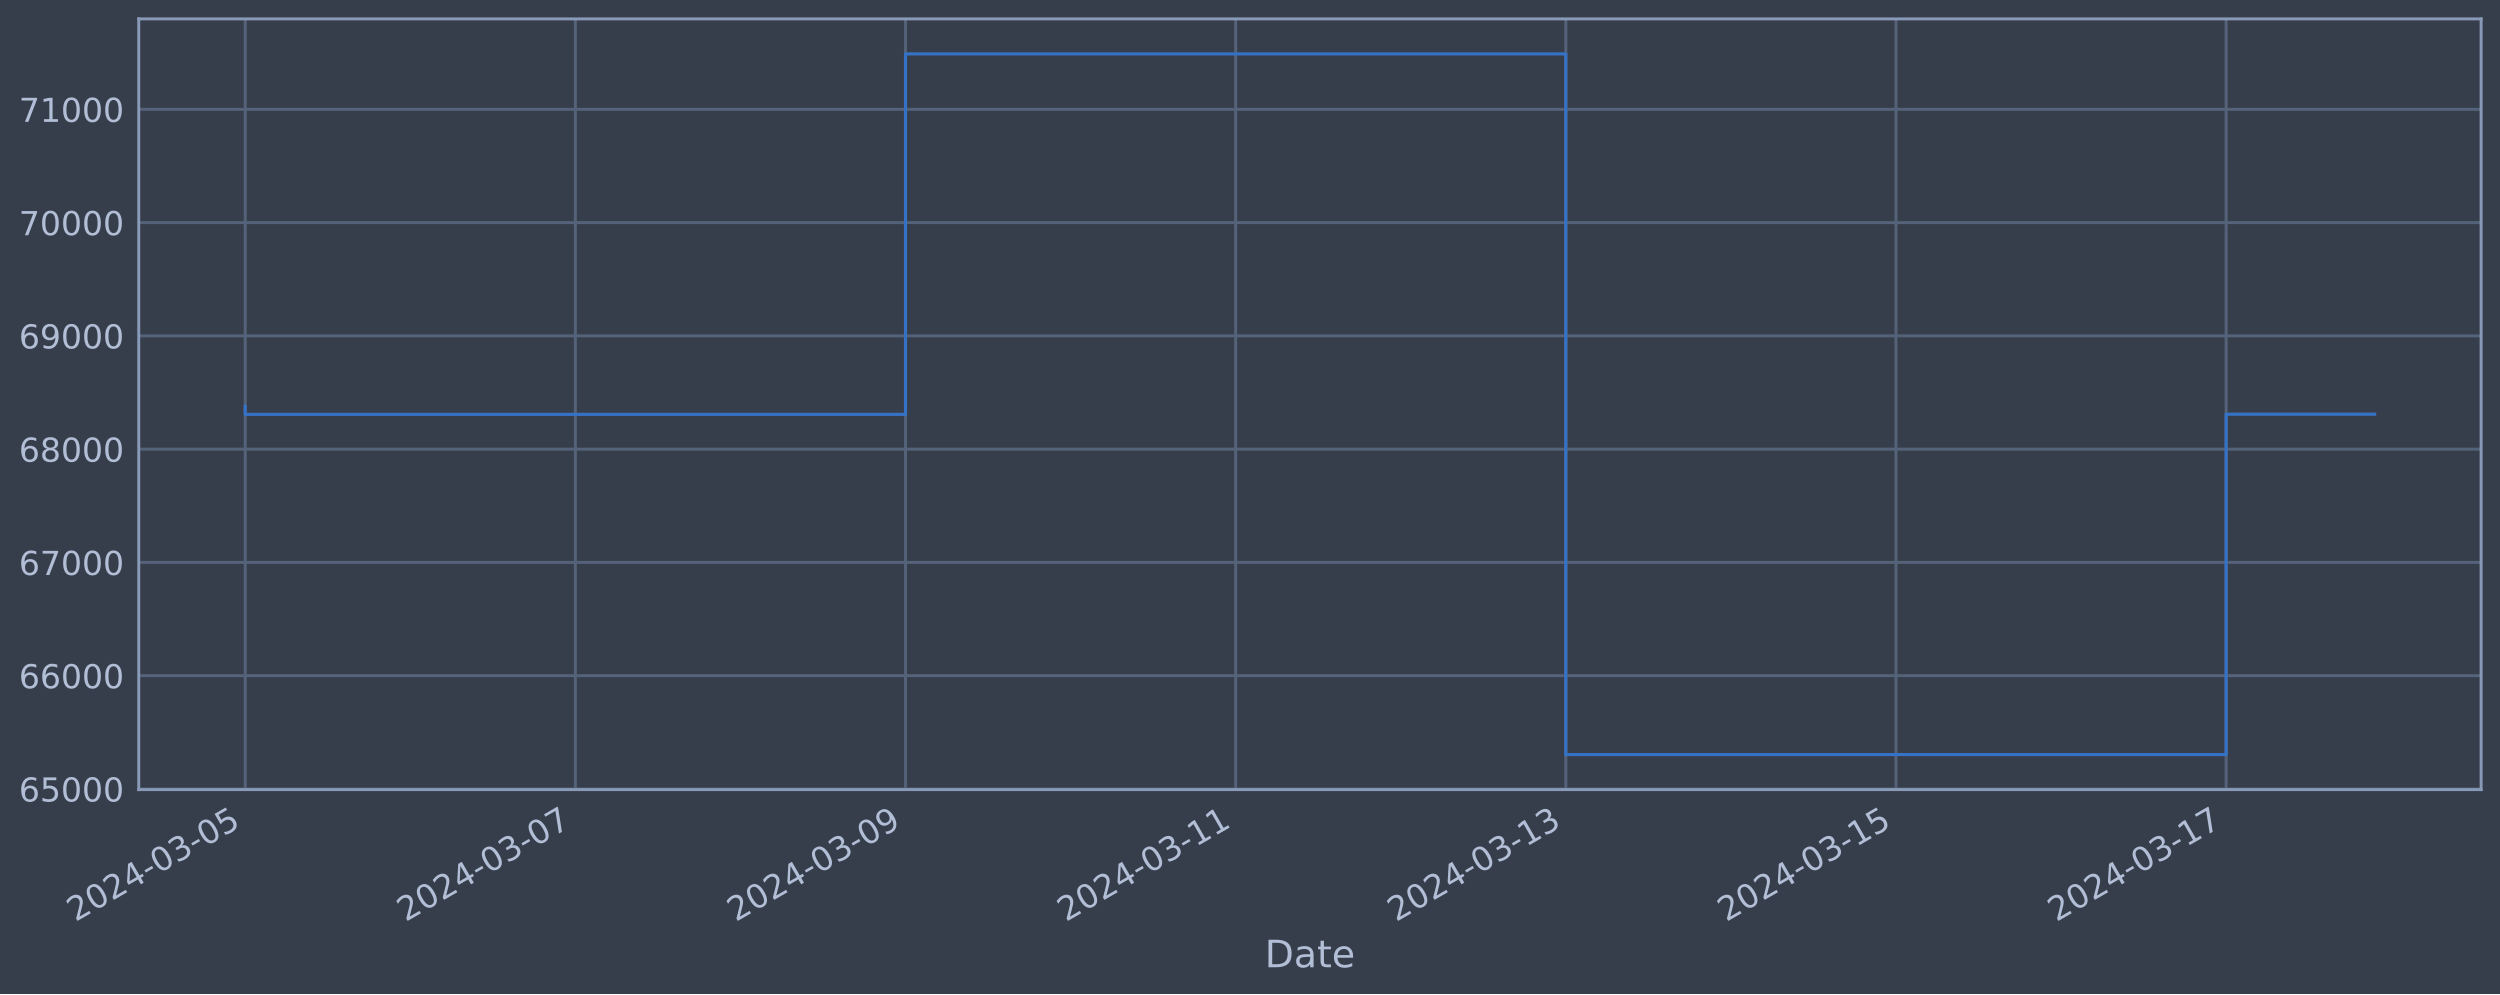
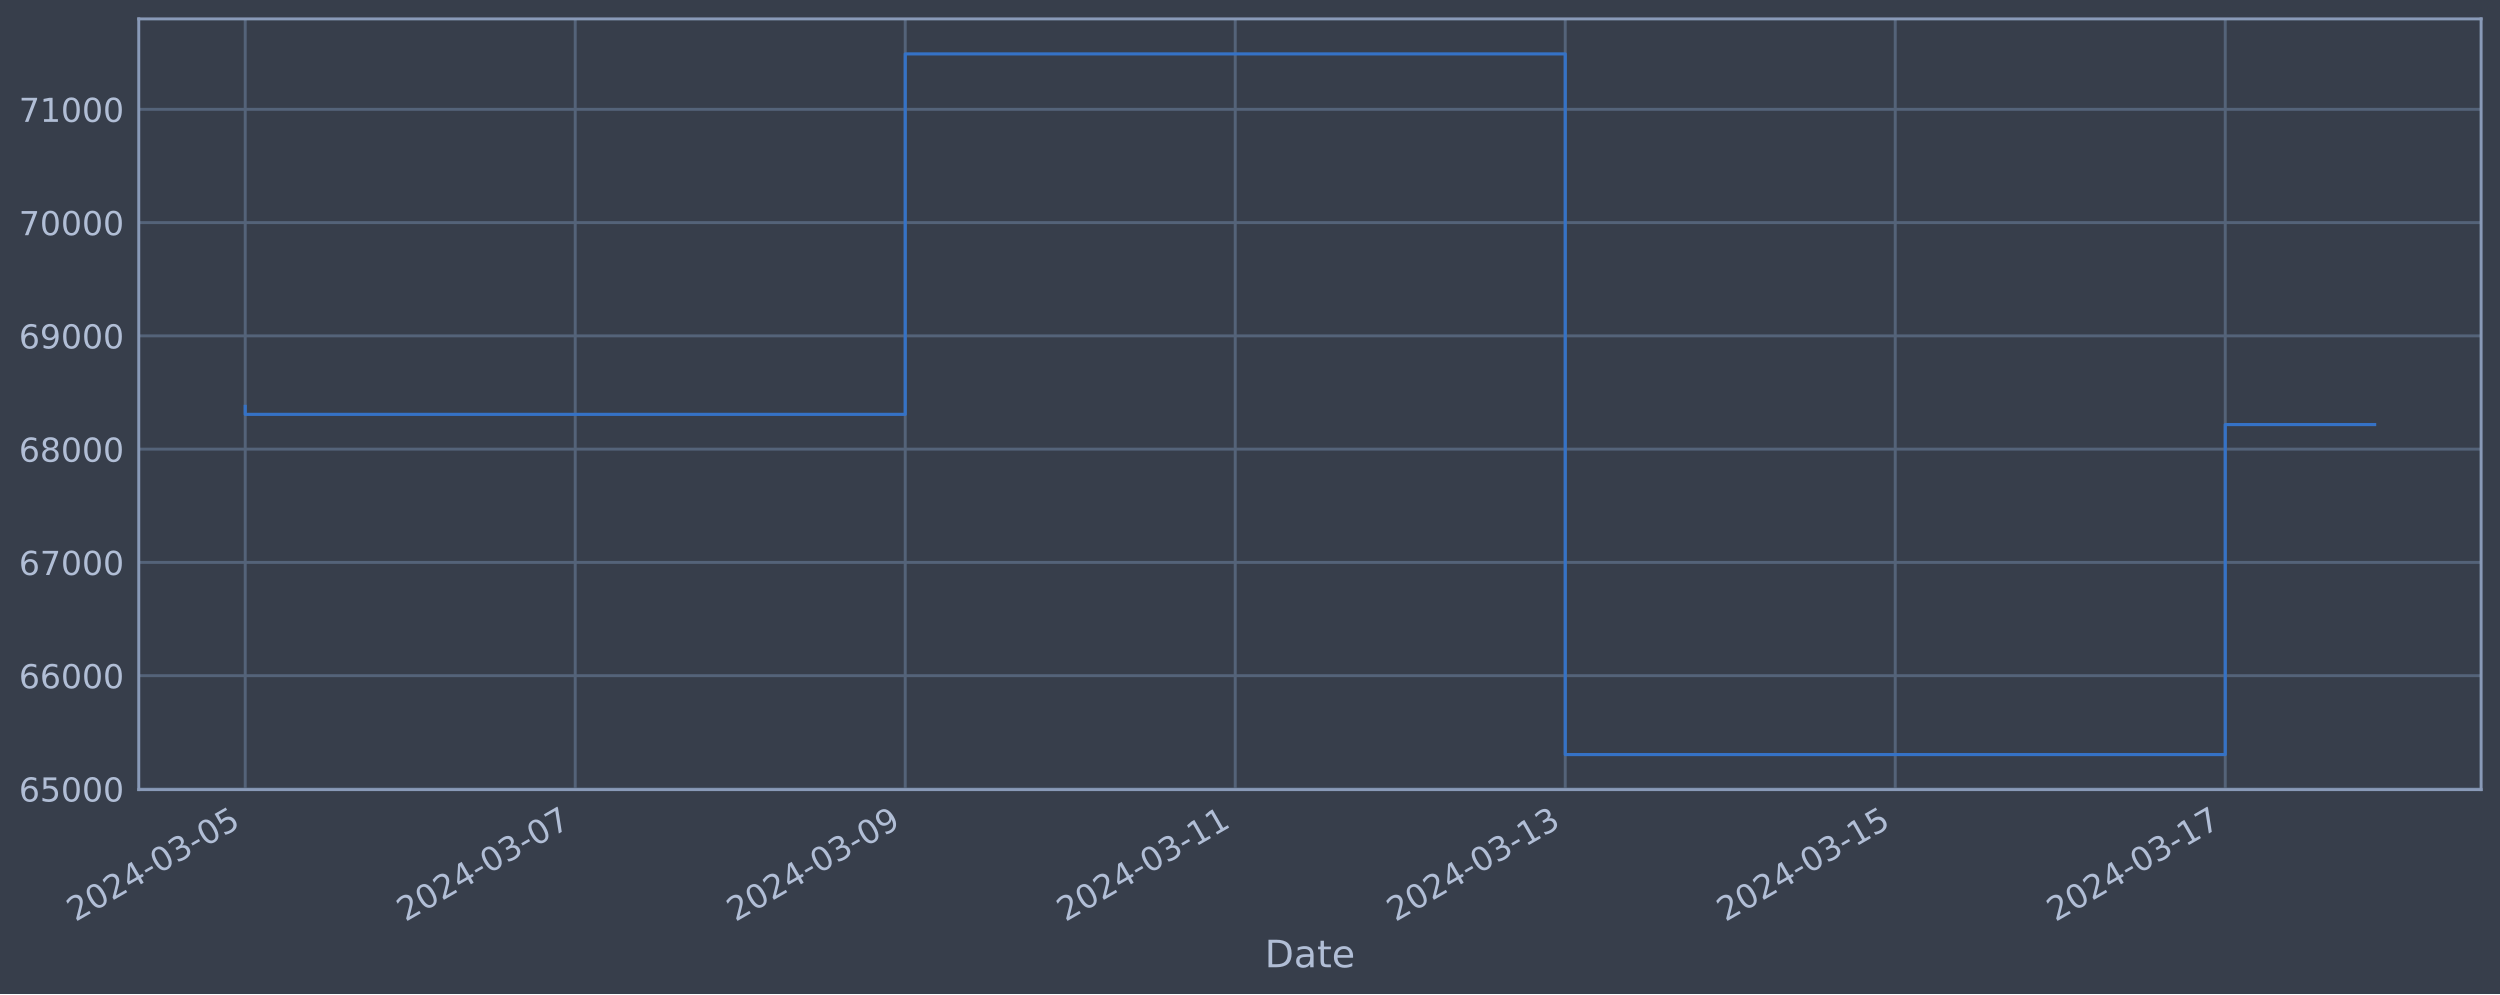
<svg xmlns="http://www.w3.org/2000/svg" xmlns:xlink="http://www.w3.org/1999/xlink" width="952.884pt" height="378.87pt" viewBox="0 0 952.884 378.87" version="1.1">
  <defs>
    <style type="text/css">*{stroke-linejoin: round; stroke-linecap: butt}</style>
  </defs>
  <g id="figure_1">
    <g id="patch_1">
      <path d="M 0 378.87  L 952.884 378.87  L 952.884 0  L 0 0  z " style="fill: #373e4b" />
    </g>
    <g id="axes_1">
      <g id="patch_2">
        <path d="M 52.884 300.96  L 945.684 300.96  L 945.684 7.2  L 52.884 7.2  z " style="fill: #373e4b" />
      </g>
      <g id="matplotlib.axis_1">
        <g id="xtick_1">
          <g id="line2d_1">
-             <path d="M 93.466 300.96  L 93.466 7.2  " clip-path="url(#p7ef6c87252)" style="fill: none; stroke: #546379; stroke-width: 1.12; stroke-linecap: square" />
+             <path d="M 93.466 300.96  L 93.466 7.2  " clip-path="url(#p793eb8fda2)" style="fill: none; stroke: #546379; stroke-width: 1.12; stroke-linecap: square" />
          </g>
          <g id="line2d_2" />
          <g id="text_1">
            <g style="fill: #b1bed6" transform="translate(28.74006 351.4642) rotate(-30) scale(0.126 -0.126)">
              <defs>
                <path id="DejaVuSans-32" d="M 1228 531  L 3431 531  L 3431 0  L 469 0  L 469 531  Q 828 903 1448 1529  Q 2069 2156 2228 2338  Q 2531 2678 2651 2914  Q 2772 3150 2772 3378  Q 2772 3750 2511 3984  Q 2250 4219 1831 4219  Q 1534 4219 1204 4116  Q 875 4013 500 3803  L 500 4441  Q 881 4594 1212 4672  Q 1544 4750 1819 4750  Q 2544 4750 2975 4387  Q 3406 4025 3406 3419  Q 3406 3131 3298 2873  Q 3191 2616 2906 2266  Q 2828 2175 2409 1742  Q 1991 1309 1228 531  z " transform="scale(0.015625)" />
                <path id="DejaVuSans-30" d="M 2034 4250  Q 1547 4250 1301 3770  Q 1056 3291 1056 2328  Q 1056 1369 1301 889  Q 1547 409 2034 409  Q 2525 409 2770 889  Q 3016 1369 3016 2328  Q 3016 3291 2770 3770  Q 2525 4250 2034 4250  z M 2034 4750  Q 2819 4750 3233 4129  Q 3647 3509 3647 2328  Q 3647 1150 3233 529  Q 2819 -91 2034 -91  Q 1250 -91 836 529  Q 422 1150 422 2328  Q 422 3509 836 4129  Q 1250 4750 2034 4750  z " transform="scale(0.015625)" />
                <path id="DejaVuSans-34" d="M 2419 4116  L 825 1625  L 2419 1625  L 2419 4116  z M 2253 4666  L 3047 4666  L 3047 1625  L 3713 1625  L 3713 1100  L 3047 1100  L 3047 0  L 2419 0  L 2419 1100  L 313 1100  L 313 1709  L 2253 4666  z " transform="scale(0.015625)" />
                <path id="DejaVuSans-2d" d="M 313 2009  L 1997 2009  L 1997 1497  L 313 1497  L 313 2009  z " transform="scale(0.015625)" />
                <path id="DejaVuSans-33" d="M 2597 2516  Q 3050 2419 3304 2112  Q 3559 1806 3559 1356  Q 3559 666 3084 287  Q 2609 -91 1734 -91  Q 1441 -91 1130 -33  Q 819 25 488 141  L 488 750  Q 750 597 1062 519  Q 1375 441 1716 441  Q 2309 441 2620 675  Q 2931 909 2931 1356  Q 2931 1769 2642 2001  Q 2353 2234 1838 2234  L 1294 2234  L 1294 2753  L 1863 2753  Q 2328 2753 2575 2939  Q 2822 3125 2822 3475  Q 2822 3834 2567 4026  Q 2313 4219 1838 4219  Q 1578 4219 1281 4162  Q 984 4106 628 3988  L 628 4550  Q 988 4650 1302 4700  Q 1616 4750 1894 4750  Q 2613 4750 3031 4423  Q 3450 4097 3450 3541  Q 3450 3153 3228 2886  Q 3006 2619 2597 2516  z " transform="scale(0.015625)" />
                <path id="DejaVuSans-35" d="M 691 4666  L 3169 4666  L 3169 4134  L 1269 4134  L 1269 2991  Q 1406 3038 1543 3061  Q 1681 3084 1819 3084  Q 2600 3084 3056 2656  Q 3513 2228 3513 1497  Q 3513 744 3044 326  Q 2575 -91 1722 -91  Q 1428 -91 1123 -41  Q 819 9 494 109  L 494 744  Q 775 591 1075 516  Q 1375 441 1709 441  Q 2250 441 2565 725  Q 2881 1009 2881 1497  Q 2881 1984 2565 2268  Q 2250 2553 1709 2553  Q 1456 2553 1204 2497  Q 953 2441 691 2322  L 691 4666  z " transform="scale(0.015625)" />
              </defs>
              <use xlink:href="#DejaVuSans-32" />
              <use xlink:href="#DejaVuSans-30" x="63.623" />
              <use xlink:href="#DejaVuSans-32" x="127.246" />
              <use xlink:href="#DejaVuSans-34" x="190.869" />
              <use xlink:href="#DejaVuSans-2d" x="254.492" />
              <use xlink:href="#DejaVuSans-30" x="290.576" />
              <use xlink:href="#DejaVuSans-33" x="354.199" />
              <use xlink:href="#DejaVuSans-2d" x="417.822" />
              <use xlink:href="#DejaVuSans-30" x="453.906" />
              <use xlink:href="#DejaVuSans-35" x="517.529" />
            </g>
          </g>
        </g>
        <g id="xtick_2">
          <g id="line2d_3">
-             <path d="M 219.304 300.96  L 219.304 7.2  " clip-path="url(#p7ef6c87252)" style="fill: none; stroke: #546379; stroke-width: 1.12; stroke-linecap: square" />
+             <path d="M 219.248 300.96  L 219.248 7.2  " clip-path="url(#p793eb8fda2)" style="fill: none; stroke: #546379; stroke-width: 1.12; stroke-linecap: square" />
          </g>
          <g id="line2d_4" />
          <g id="text_2">
-             <g style="fill: #b1bed6" transform="translate(154.5788 351.4642) rotate(-30) scale(0.126 -0.126)">
+             <g style="fill: #b1bed6" transform="translate(154.5227 351.4642) rotate(-30) scale(0.126 -0.126)">
              <defs>
                <path id="DejaVuSans-37" d="M 525 4666  L 3525 4666  L 3525 4397  L 1831 0  L 1172 0  L 2766 4134  L 525 4134  L 525 4666  z " transform="scale(0.015625)" />
              </defs>
              <use xlink:href="#DejaVuSans-32" />
              <use xlink:href="#DejaVuSans-30" x="63.623" />
              <use xlink:href="#DejaVuSans-32" x="127.246" />
              <use xlink:href="#DejaVuSans-34" x="190.869" />
              <use xlink:href="#DejaVuSans-2d" x="254.492" />
              <use xlink:href="#DejaVuSans-30" x="290.576" />
              <use xlink:href="#DejaVuSans-33" x="354.199" />
              <use xlink:href="#DejaVuSans-2d" x="417.822" />
              <use xlink:href="#DejaVuSans-30" x="453.906" />
              <use xlink:href="#DejaVuSans-37" x="517.529" />
            </g>
          </g>
        </g>
        <g id="xtick_3">
          <g id="line2d_5">
-             <path d="M 345.143 300.96  L 345.143 7.2  " clip-path="url(#p7ef6c87252)" style="fill: none; stroke: #546379; stroke-width: 1.12; stroke-linecap: square" />
+             <path d="M 345.031 300.96  L 345.031 7.2  " clip-path="url(#p793eb8fda2)" style="fill: none; stroke: #546379; stroke-width: 1.12; stroke-linecap: square" />
          </g>
          <g id="line2d_6" />
          <g id="text_3">
-             <g style="fill: #b1bed6" transform="translate(280.4175 351.4642) rotate(-30) scale(0.126 -0.126)">
+             <g style="fill: #b1bed6" transform="translate(280.3053 351.4642) rotate(-30) scale(0.126 -0.126)">
              <defs>
                <path id="DejaVuSans-39" d="M 703 97  L 703 672  Q 941 559 1184 500  Q 1428 441 1663 441  Q 2288 441 2617 861  Q 2947 1281 2994 2138  Q 2813 1869 2534 1725  Q 2256 1581 1919 1581  Q 1219 1581 811 2004  Q 403 2428 403 3163  Q 403 3881 828 4315  Q 1253 4750 1959 4750  Q 2769 4750 3195 4129  Q 3622 3509 3622 2328  Q 3622 1225 3098 567  Q 2575 -91 1691 -91  Q 1453 -91 1209 -44  Q 966 3 703 97  z M 1959 2075  Q 2384 2075 2632 2365  Q 2881 2656 2881 3163  Q 2881 3666 2632 3958  Q 2384 4250 1959 4250  Q 1534 4250 1286 3958  Q 1038 3666 1038 3163  Q 1038 2656 1286 2365  Q 1534 2075 1959 2075  z " transform="scale(0.015625)" />
              </defs>
              <use xlink:href="#DejaVuSans-32" />
              <use xlink:href="#DejaVuSans-30" x="63.623" />
              <use xlink:href="#DejaVuSans-32" x="127.246" />
              <use xlink:href="#DejaVuSans-34" x="190.869" />
              <use xlink:href="#DejaVuSans-2d" x="254.492" />
              <use xlink:href="#DejaVuSans-30" x="290.576" />
              <use xlink:href="#DejaVuSans-33" x="354.199" />
              <use xlink:href="#DejaVuSans-2d" x="417.822" />
              <use xlink:href="#DejaVuSans-30" x="453.906" />
              <use xlink:href="#DejaVuSans-39" x="517.529" />
            </g>
          </g>
        </g>
        <g id="xtick_4">
          <g id="line2d_7">
-             <path d="M 470.982 300.96  L 470.982 7.2  " clip-path="url(#p7ef6c87252)" style="fill: none; stroke: #546379; stroke-width: 1.12; stroke-linecap: square" />
+             <path d="M 470.813 300.96  L 470.813 7.2  " clip-path="url(#p793eb8fda2)" style="fill: none; stroke: #546379; stroke-width: 1.12; stroke-linecap: square" />
          </g>
          <g id="line2d_8" />
          <g id="text_4">
-             <g style="fill: #b1bed6" transform="translate(406.2562 351.4642) rotate(-30) scale(0.126 -0.126)">
+             <g style="fill: #b1bed6" transform="translate(406.0879 351.4642) rotate(-30) scale(0.126 -0.126)">
              <defs>
                <path id="DejaVuSans-31" d="M 794 531  L 1825 531  L 1825 4091  L 703 3866  L 703 4441  L 1819 4666  L 2450 4666  L 2450 531  L 3481 531  L 3481 0  L 794 0  L 794 531  z " transform="scale(0.015625)" />
              </defs>
              <use xlink:href="#DejaVuSans-32" />
              <use xlink:href="#DejaVuSans-30" x="63.623" />
              <use xlink:href="#DejaVuSans-32" x="127.246" />
              <use xlink:href="#DejaVuSans-34" x="190.869" />
              <use xlink:href="#DejaVuSans-2d" x="254.492" />
              <use xlink:href="#DejaVuSans-30" x="290.576" />
              <use xlink:href="#DejaVuSans-33" x="354.199" />
              <use xlink:href="#DejaVuSans-2d" x="417.822" />
              <use xlink:href="#DejaVuSans-31" x="453.906" />
              <use xlink:href="#DejaVuSans-31" x="517.529" />
            </g>
          </g>
        </g>
        <g id="xtick_5">
          <g id="line2d_9">
-             <path d="M 596.82 300.96  L 596.82 7.2  " clip-path="url(#p7ef6c87252)" style="fill: none; stroke: #546379; stroke-width: 1.12; stroke-linecap: square" />
+             <path d="M 596.596 300.96  L 596.596 7.2  " clip-path="url(#p793eb8fda2)" style="fill: none; stroke: #546379; stroke-width: 1.12; stroke-linecap: square" />
          </g>
          <g id="line2d_10" />
          <g id="text_5">
-             <g style="fill: #b1bed6" transform="translate(532.0949 351.4642) rotate(-30) scale(0.126 -0.126)">
+             <g style="fill: #b1bed6" transform="translate(531.8705 351.4642) rotate(-30) scale(0.126 -0.126)">
              <use xlink:href="#DejaVuSans-32" />
              <use xlink:href="#DejaVuSans-30" x="63.623" />
              <use xlink:href="#DejaVuSans-32" x="127.246" />
              <use xlink:href="#DejaVuSans-34" x="190.869" />
              <use xlink:href="#DejaVuSans-2d" x="254.492" />
              <use xlink:href="#DejaVuSans-30" x="290.576" />
              <use xlink:href="#DejaVuSans-33" x="354.199" />
              <use xlink:href="#DejaVuSans-2d" x="417.822" />
              <use xlink:href="#DejaVuSans-31" x="453.906" />
              <use xlink:href="#DejaVuSans-33" x="517.529" />
            </g>
          </g>
        </g>
        <g id="xtick_6">
          <g id="line2d_11">
-             <path d="M 722.659 300.96  L 722.659 7.2  " clip-path="url(#p7ef6c87252)" style="fill: none; stroke: #546379; stroke-width: 1.12; stroke-linecap: square" />
+             <path d="M 722.379 300.96  L 722.379 7.2  " clip-path="url(#p793eb8fda2)" style="fill: none; stroke: #546379; stroke-width: 1.12; stroke-linecap: square" />
          </g>
          <g id="line2d_12" />
          <g id="text_6">
-             <g style="fill: #b1bed6" transform="translate(657.9336 351.4642) rotate(-30) scale(0.126 -0.126)">
+             <g style="fill: #b1bed6" transform="translate(657.6531 351.4642) rotate(-30) scale(0.126 -0.126)">
              <use xlink:href="#DejaVuSans-32" />
              <use xlink:href="#DejaVuSans-30" x="63.623" />
              <use xlink:href="#DejaVuSans-32" x="127.246" />
              <use xlink:href="#DejaVuSans-34" x="190.869" />
              <use xlink:href="#DejaVuSans-2d" x="254.492" />
              <use xlink:href="#DejaVuSans-30" x="290.576" />
              <use xlink:href="#DejaVuSans-33" x="354.199" />
              <use xlink:href="#DejaVuSans-2d" x="417.822" />
              <use xlink:href="#DejaVuSans-31" x="453.906" />
              <use xlink:href="#DejaVuSans-35" x="517.529" />
            </g>
          </g>
        </g>
        <g id="xtick_7">
          <g id="line2d_13">
-             <path d="M 848.498 300.96  L 848.498 7.2  " clip-path="url(#p7ef6c87252)" style="fill: none; stroke: #546379; stroke-width: 1.12; stroke-linecap: square" />
+             <path d="M 848.161 300.96  L 848.161 7.2  " clip-path="url(#p793eb8fda2)" style="fill: none; stroke: #546379; stroke-width: 1.12; stroke-linecap: square" />
          </g>
          <g id="line2d_14" />
          <g id="text_7">
-             <g style="fill: #b1bed6" transform="translate(783.7723 351.4642) rotate(-30) scale(0.126 -0.126)">
+             <g style="fill: #b1bed6" transform="translate(783.4358 351.4642) rotate(-30) scale(0.126 -0.126)">
              <use xlink:href="#DejaVuSans-32" />
              <use xlink:href="#DejaVuSans-30" x="63.623" />
              <use xlink:href="#DejaVuSans-32" x="127.246" />
              <use xlink:href="#DejaVuSans-34" x="190.869" />
              <use xlink:href="#DejaVuSans-2d" x="254.492" />
              <use xlink:href="#DejaVuSans-30" x="290.576" />
              <use xlink:href="#DejaVuSans-33" x="354.199" />
              <use xlink:href="#DejaVuSans-2d" x="417.822" />
              <use xlink:href="#DejaVuSans-31" x="453.906" />
              <use xlink:href="#DejaVuSans-37" x="517.529" />
            </g>
          </g>
        </g>
        <g id="text_8">
          <g style="fill: #b1bed6" transform="translate(482.0746 368.6753) scale(0.144 -0.144)">
            <defs>
              <path id="DejaVuSans-44" d="M 1259 4147  L 1259 519  L 2022 519  Q 2988 519 3436 956  Q 3884 1394 3884 2338  Q 3884 3275 3436 3711  Q 2988 4147 2022 4147  L 1259 4147  z M 628 4666  L 1925 4666  Q 3281 4666 3915 4102  Q 4550 3538 4550 2338  Q 4550 1131 3912 565  Q 3275 0 1925 0  L 628 0  L 628 4666  z " transform="scale(0.015625)" />
              <path id="DejaVuSans-61" d="M 2194 1759  Q 1497 1759 1228 1600  Q 959 1441 959 1056  Q 959 750 1161 570  Q 1363 391 1709 391  Q 2188 391 2477 730  Q 2766 1069 2766 1631  L 2766 1759  L 2194 1759  z M 3341 1997  L 3341 0  L 2766 0  L 2766 531  Q 2569 213 2275 61  Q 1981 -91 1556 -91  Q 1019 -91 701 211  Q 384 513 384 1019  Q 384 1609 779 1909  Q 1175 2209 1959 2209  L 2766 2209  L 2766 2266  Q 2766 2663 2505 2880  Q 2244 3097 1772 3097  Q 1472 3097 1187 3025  Q 903 2953 641 2809  L 641 3341  Q 956 3463 1253 3523  Q 1550 3584 1831 3584  Q 2591 3584 2966 3190  Q 3341 2797 3341 1997  z " transform="scale(0.015625)" />
              <path id="DejaVuSans-74" d="M 1172 4494  L 1172 3500  L 2356 3500  L 2356 3053  L 1172 3053  L 1172 1153  Q 1172 725 1289 603  Q 1406 481 1766 481  L 2356 481  L 2356 0  L 1766 0  Q 1100 0 847 248  Q 594 497 594 1153  L 594 3053  L 172 3053  L 172 3500  L 594 3500  L 594 4494  L 1172 4494  z " transform="scale(0.015625)" />
              <path id="DejaVuSans-65" d="M 3597 1894  L 3597 1613  L 953 1613  Q 991 1019 1311 708  Q 1631 397 2203 397  Q 2534 397 2845 478  Q 3156 559 3463 722  L 3463 178  Q 3153 47 2828 -22  Q 2503 -91 2169 -91  Q 1331 -91 842 396  Q 353 884 353 1716  Q 353 2575 817 3079  Q 1281 3584 2069 3584  Q 2775 3584 3186 3129  Q 3597 2675 3597 1894  z M 3022 2063  Q 3016 2534 2758 2815  Q 2500 3097 2075 3097  Q 1594 3097 1305 2825  Q 1016 2553 972 2059  L 3022 2063  z " transform="scale(0.015625)" />
            </defs>
            <use xlink:href="#DejaVuSans-44" />
            <use xlink:href="#DejaVuSans-61" x="77.002" />
            <use xlink:href="#DejaVuSans-74" x="138.281" />
            <use xlink:href="#DejaVuSans-65" x="177.49" />
          </g>
        </g>
      </g>
      <g id="matplotlib.axis_2">
        <g id="ytick_1">
          <g id="line2d_15">
-             <path d="M 52.884 300.718  L 945.684 300.718  " clip-path="url(#p7ef6c87252)" style="fill: none; stroke: #546379; stroke-width: 1.12; stroke-linecap: square" />
+             <path d="M 52.884 300.718  L 945.684 300.718  " clip-path="url(#p793eb8fda2)" style="fill: none; stroke: #546379; stroke-width: 1.12; stroke-linecap: square" />
          </g>
          <g id="line2d_16" />
          <g id="text_9">
            <g style="fill: #b1bed6" transform="translate(7.2 305.5049) scale(0.126 -0.126)">
              <defs>
                <path id="DejaVuSans-36" d="M 2113 2584  Q 1688 2584 1439 2293  Q 1191 2003 1191 1497  Q 1191 994 1439 701  Q 1688 409 2113 409  Q 2538 409 2786 701  Q 3034 994 3034 1497  Q 3034 2003 2786 2293  Q 2538 2584 2113 2584  z M 3366 4563  L 3366 3988  Q 3128 4100 2886 4159  Q 2644 4219 2406 4219  Q 1781 4219 1451 3797  Q 1122 3375 1075 2522  Q 1259 2794 1537 2939  Q 1816 3084 2150 3084  Q 2853 3084 3261 2657  Q 3669 2231 3669 1497  Q 3669 778 3244 343  Q 2819 -91 2113 -91  Q 1303 -91 875 529  Q 447 1150 447 2328  Q 447 3434 972 4092  Q 1497 4750 2381 4750  Q 2619 4750 2861 4703  Q 3103 4656 3366 4563  z " transform="scale(0.015625)" />
              </defs>
              <use xlink:href="#DejaVuSans-36" />
              <use xlink:href="#DejaVuSans-35" x="63.623" />
              <use xlink:href="#DejaVuSans-30" x="127.246" />
              <use xlink:href="#DejaVuSans-30" x="190.869" />
              <use xlink:href="#DejaVuSans-30" x="254.492" />
            </g>
          </g>
        </g>
        <g id="ytick_2">
          <g id="line2d_17">
-             <path d="M 52.884 257.544  L 945.684 257.544  " clip-path="url(#p7ef6c87252)" style="fill: none; stroke: #546379; stroke-width: 1.12; stroke-linecap: square" />
+             <path d="M 52.884 257.544  L 945.684 257.544  " clip-path="url(#p793eb8fda2)" style="fill: none; stroke: #546379; stroke-width: 1.12; stroke-linecap: square" />
          </g>
          <g id="line2d_18" />
          <g id="text_10">
            <g style="fill: #b1bed6" transform="translate(7.2 262.331) scale(0.126 -0.126)">
              <use xlink:href="#DejaVuSans-36" />
              <use xlink:href="#DejaVuSans-36" x="63.623" />
              <use xlink:href="#DejaVuSans-30" x="127.246" />
              <use xlink:href="#DejaVuSans-30" x="190.869" />
              <use xlink:href="#DejaVuSans-30" x="254.492" />
            </g>
          </g>
        </g>
        <g id="ytick_3">
          <g id="line2d_19">
-             <path d="M 52.884 214.37  L 945.684 214.37  " clip-path="url(#p7ef6c87252)" style="fill: none; stroke: #546379; stroke-width: 1.12; stroke-linecap: square" />
+             <path d="M 52.884 214.37  L 945.684 214.37  " clip-path="url(#p793eb8fda2)" style="fill: none; stroke: #546379; stroke-width: 1.12; stroke-linecap: square" />
          </g>
          <g id="line2d_20" />
          <g id="text_11">
            <g style="fill: #b1bed6" transform="translate(7.2 219.157) scale(0.126 -0.126)">
              <use xlink:href="#DejaVuSans-36" />
              <use xlink:href="#DejaVuSans-37" x="63.623" />
              <use xlink:href="#DejaVuSans-30" x="127.246" />
              <use xlink:href="#DejaVuSans-30" x="190.869" />
              <use xlink:href="#DejaVuSans-30" x="254.492" />
            </g>
          </g>
        </g>
        <g id="ytick_4">
          <g id="line2d_21">
-             <path d="M 52.884 171.196  L 945.684 171.196  " clip-path="url(#p7ef6c87252)" style="fill: none; stroke: #546379; stroke-width: 1.12; stroke-linecap: square" />
+             <path d="M 52.884 171.196  L 945.684 171.196  " clip-path="url(#p793eb8fda2)" style="fill: none; stroke: #546379; stroke-width: 1.12; stroke-linecap: square" />
          </g>
          <g id="line2d_22" />
          <g id="text_12">
            <g style="fill: #b1bed6" transform="translate(7.2 175.9831) scale(0.126 -0.126)">
              <defs>
                <path id="DejaVuSans-38" d="M 2034 2216  Q 1584 2216 1326 1975  Q 1069 1734 1069 1313  Q 1069 891 1326 650  Q 1584 409 2034 409  Q 2484 409 2743 651  Q 3003 894 3003 1313  Q 3003 1734 2745 1975  Q 2488 2216 2034 2216  z M 1403 2484  Q 997 2584 770 2862  Q 544 3141 544 3541  Q 544 4100 942 4425  Q 1341 4750 2034 4750  Q 2731 4750 3128 4425  Q 3525 4100 3525 3541  Q 3525 3141 3298 2862  Q 3072 2584 2669 2484  Q 3125 2378 3379 2068  Q 3634 1759 3634 1313  Q 3634 634 3220 271  Q 2806 -91 2034 -91  Q 1263 -91 848 271  Q 434 634 434 1313  Q 434 1759 690 2068  Q 947 2378 1403 2484  z M 1172 3481  Q 1172 3119 1398 2916  Q 1625 2713 2034 2713  Q 2441 2713 2670 2916  Q 2900 3119 2900 3481  Q 2900 3844 2670 4047  Q 2441 4250 2034 4250  Q 1625 4250 1398 4047  Q 1172 3844 1172 3481  z " transform="scale(0.015625)" />
              </defs>
              <use xlink:href="#DejaVuSans-36" />
              <use xlink:href="#DejaVuSans-38" x="63.623" />
              <use xlink:href="#DejaVuSans-30" x="127.246" />
              <use xlink:href="#DejaVuSans-30" x="190.869" />
              <use xlink:href="#DejaVuSans-30" x="254.492" />
            </g>
          </g>
        </g>
        <g id="ytick_5">
          <g id="line2d_23">
-             <path d="M 52.884 128.022  L 945.684 128.022  " clip-path="url(#p7ef6c87252)" style="fill: none; stroke: #546379; stroke-width: 1.12; stroke-linecap: square" />
+             <path d="M 52.884 128.022  L 945.684 128.022  " clip-path="url(#p793eb8fda2)" style="fill: none; stroke: #546379; stroke-width: 1.12; stroke-linecap: square" />
          </g>
          <g id="line2d_24" />
          <g id="text_13">
            <g style="fill: #b1bed6" transform="translate(7.2 132.8092) scale(0.126 -0.126)">
              <use xlink:href="#DejaVuSans-36" />
              <use xlink:href="#DejaVuSans-39" x="63.623" />
              <use xlink:href="#DejaVuSans-30" x="127.246" />
              <use xlink:href="#DejaVuSans-30" x="190.869" />
              <use xlink:href="#DejaVuSans-30" x="254.492" />
            </g>
          </g>
        </g>
        <g id="ytick_6">
          <g id="line2d_25">
-             <path d="M 52.884 84.848  L 945.684 84.848  " clip-path="url(#p7ef6c87252)" style="fill: none; stroke: #546379; stroke-width: 1.12; stroke-linecap: square" />
+             <path d="M 52.884 84.848  L 945.684 84.848  " clip-path="url(#p793eb8fda2)" style="fill: none; stroke: #546379; stroke-width: 1.12; stroke-linecap: square" />
          </g>
          <g id="line2d_26" />
          <g id="text_14">
            <g style="fill: #b1bed6" transform="translate(7.2 89.63523) scale(0.126 -0.126)">
              <use xlink:href="#DejaVuSans-37" />
              <use xlink:href="#DejaVuSans-30" x="63.623" />
              <use xlink:href="#DejaVuSans-30" x="127.246" />
              <use xlink:href="#DejaVuSans-30" x="190.869" />
              <use xlink:href="#DejaVuSans-30" x="254.492" />
            </g>
          </g>
        </g>
        <g id="ytick_7">
          <g id="line2d_27">
-             <path d="M 52.884 41.674  L 945.684 41.674  " clip-path="url(#p7ef6c87252)" style="fill: none; stroke: #546379; stroke-width: 1.12; stroke-linecap: square" />
+             <path d="M 52.884 41.674  L 945.684 41.674  " clip-path="url(#p793eb8fda2)" style="fill: none; stroke: #546379; stroke-width: 1.12; stroke-linecap: square" />
          </g>
          <g id="line2d_28" />
          <g id="text_15">
            <g style="fill: #b1bed6" transform="translate(7.2 46.4613) scale(0.126 -0.126)">
              <use xlink:href="#DejaVuSans-37" />
              <use xlink:href="#DejaVuSans-31" x="63.623" />
              <use xlink:href="#DejaVuSans-30" x="127.246" />
              <use xlink:href="#DejaVuSans-30" x="190.869" />
              <use xlink:href="#DejaVuSans-30" x="254.492" />
            </g>
          </g>
        </g>
      </g>
      <g id="line2d_29">
-         <path d="M 93.466 154.891  L 93.466 157.946  L 345.143 157.946  L 345.143 20.553  L 596.82 20.553  L 596.82 287.607  L 848.498 287.607  L 848.498 157.872  L 905.102 157.872  " clip-path="url(#p7ef6c87252)" style="fill: none; stroke: #3572c6; stroke-width: 1.2; stroke-linecap: square" />
+         <path d="M 93.466 154.891  L 93.466 157.946  L 345.031 157.946  L 345.031 20.553  L 596.596 20.553  L 596.596 287.607  L 848.161 287.607  L 848.161 161.83  L 905.102 161.83  " clip-path="url(#p793eb8fda2)" style="fill: none; stroke: #3572c6; stroke-width: 1.2; stroke-linecap: square" />
      </g>
      <g id="patch_3">
        <path d="M 52.884 300.96  L 52.884 7.2  " style="fill: none; stroke: #899ab8; stroke-width: 1.12; stroke-linejoin: miter; stroke-linecap: square" />
      </g>
      <g id="patch_4">
        <path d="M 945.684 300.96  L 945.684 7.2  " style="fill: none; stroke: #899ab8; stroke-width: 1.12; stroke-linejoin: miter; stroke-linecap: square" />
      </g>
      <g id="patch_5">
        <path d="M 52.884 300.96  L 945.684 300.96  " style="fill: none; stroke: #899ab8; stroke-width: 1.12; stroke-linejoin: miter; stroke-linecap: square" />
      </g>
      <g id="patch_6">
        <path d="M 52.884 7.2  L 945.684 7.2  " style="fill: none; stroke: #899ab8; stroke-width: 1.12; stroke-linejoin: miter; stroke-linecap: square" />
      </g>
    </g>
  </g>
  <defs>
-     <clipPath id="p7ef6c87252">
+     <clipPath id="p793eb8fda2">
      <rect x="52.884" y="7.2" width="892.8" height="293.76" />
    </clipPath>
  </defs>
</svg>
